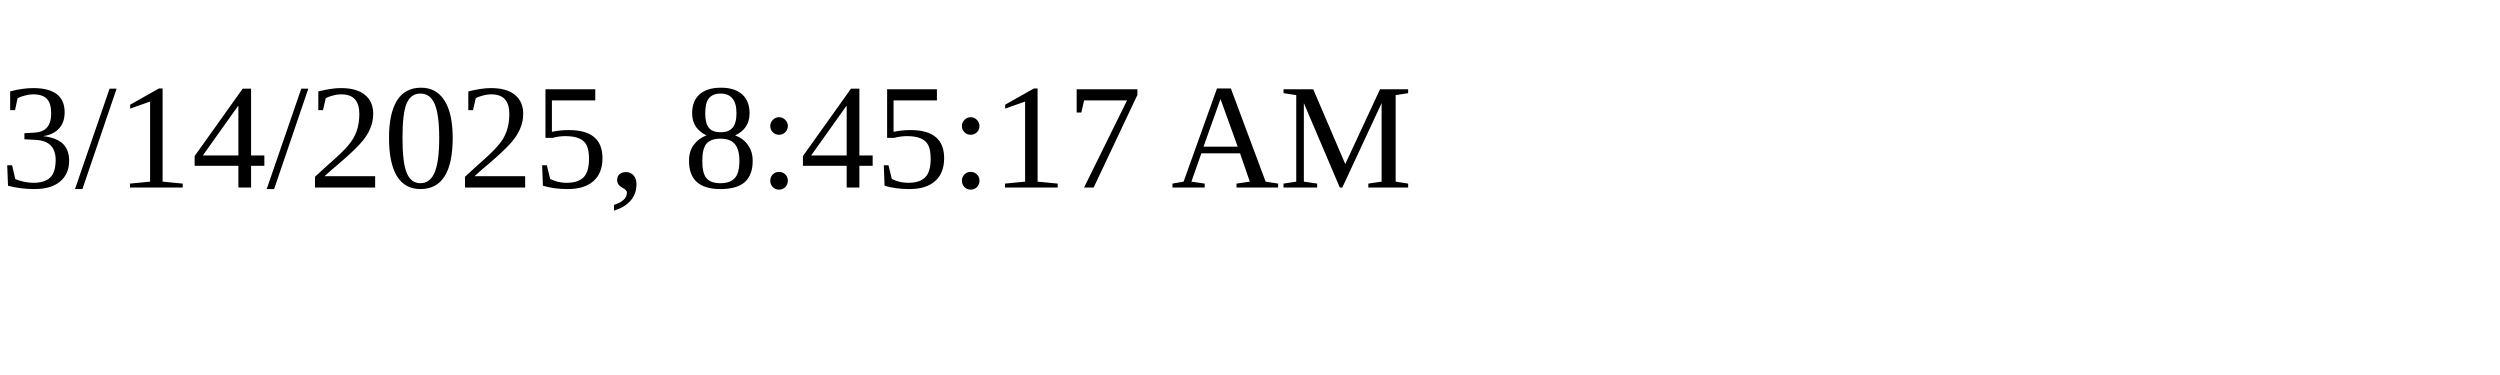
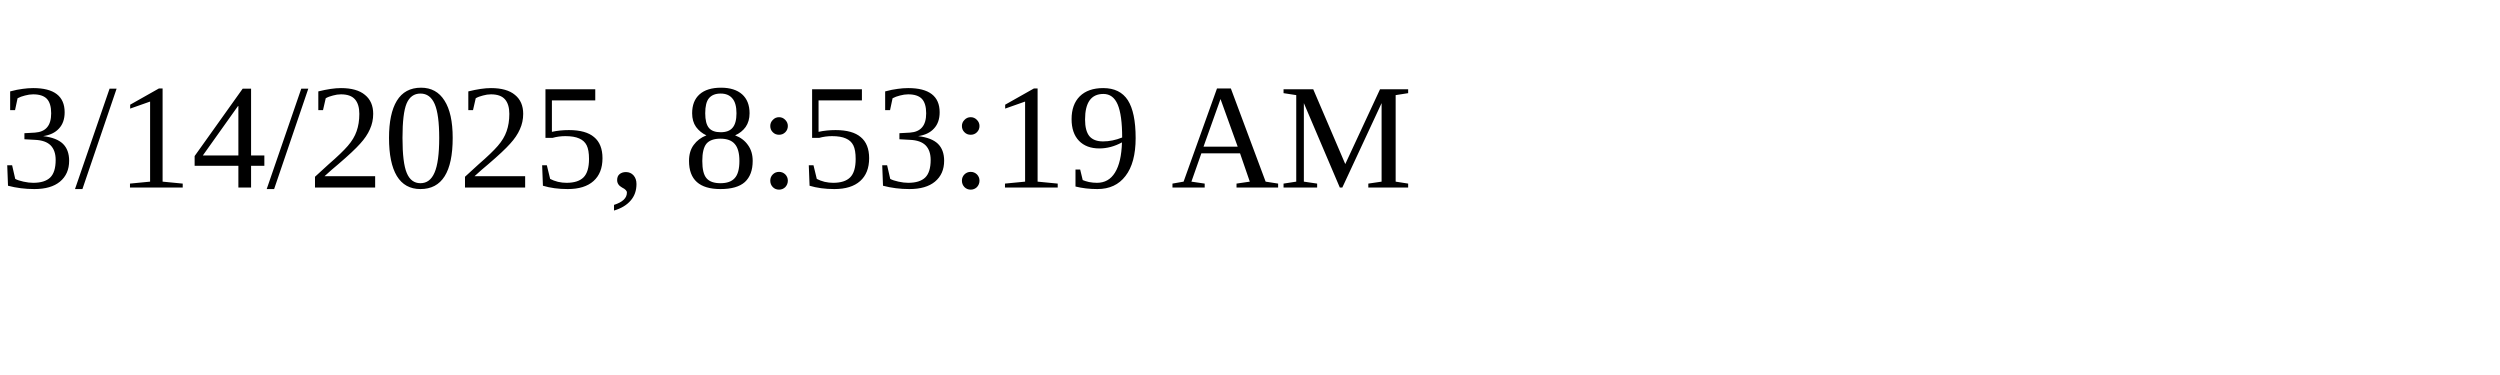
<svg xmlns="http://www.w3.org/2000/svg" height="30" width="200">
-   <text x="0" y="15">3/14/2025, 8:45:17 AM</text>
+   <text x="0" y="15">3/14/2025, 8:53:19 AM</text>
</svg>
